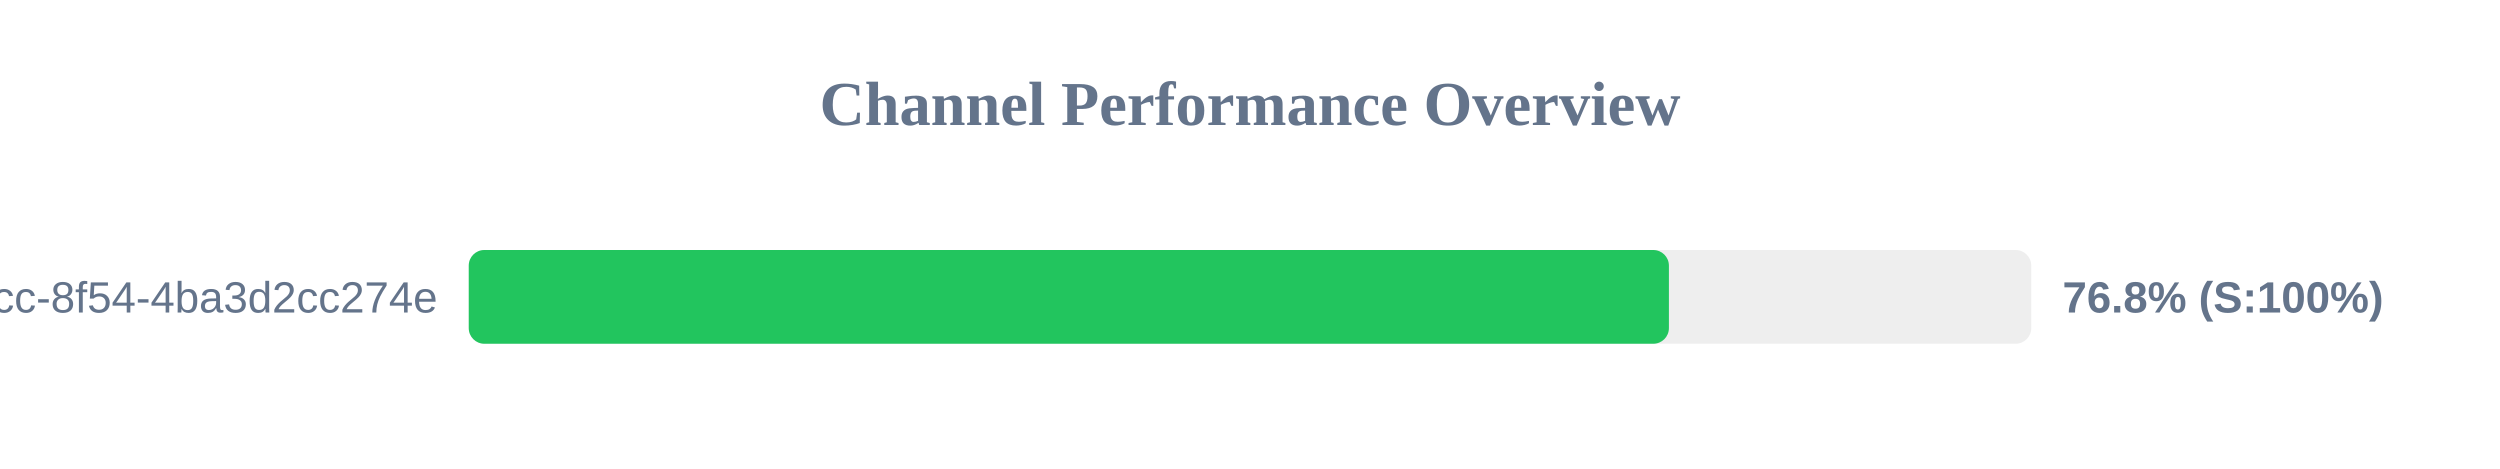
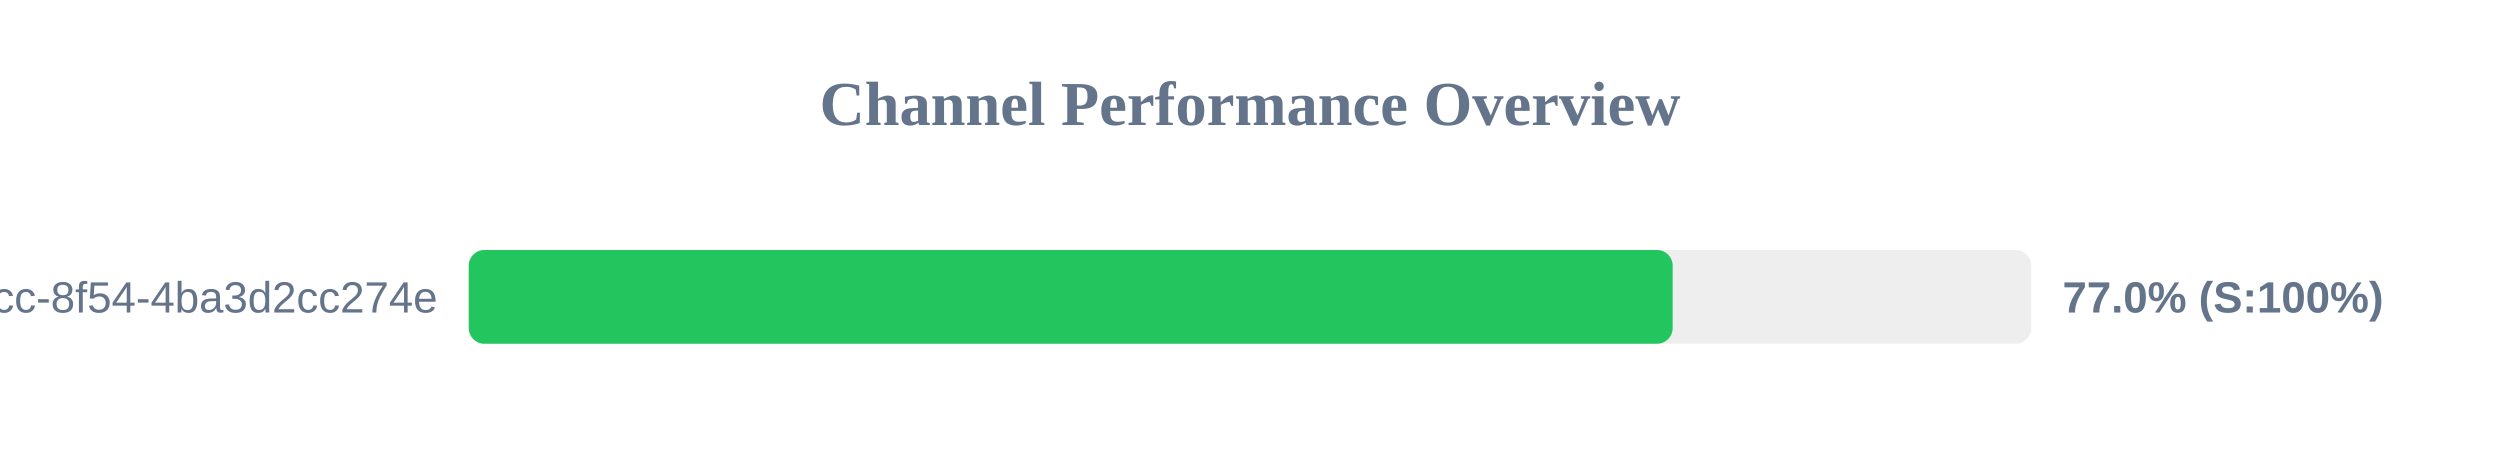
<svg xmlns="http://www.w3.org/2000/svg" width="800" height="150" version="1.1">
  <style>
        .row { font: 14px Arial; fill: #64748b; }
        .score { font: bold 14px Arial; fill: #64748b; }
    </style>
  <text x="400" y="40" text-anchor="middle" font-size="20px" font-weight="bold" fill="#64748b">Channel Performance Overview</text>
  <rect x="150" y="80" width="500" height="30" fill="#eee" rx="5" />
-   <rect x="150" y="80" width="384.05" height="30" fill="#22c55e" rx="5" />
+   <rect x="150" y="80" width="385.25" height="30" fill="#22c55e" rx="5" />
  <text x="140" y="100" text-anchor="end" class="row">?uuid=45cc0b3a-0adb-4dcc-8f54-4ba3d2cc274e</text>
-   <text x="660" y="100" text-anchor="start" class="score">76.8% (S:100%)</text>
+   <text x="660" y="100" text-anchor="start" class="score">77.0% (S:100%)</text>
</svg>
